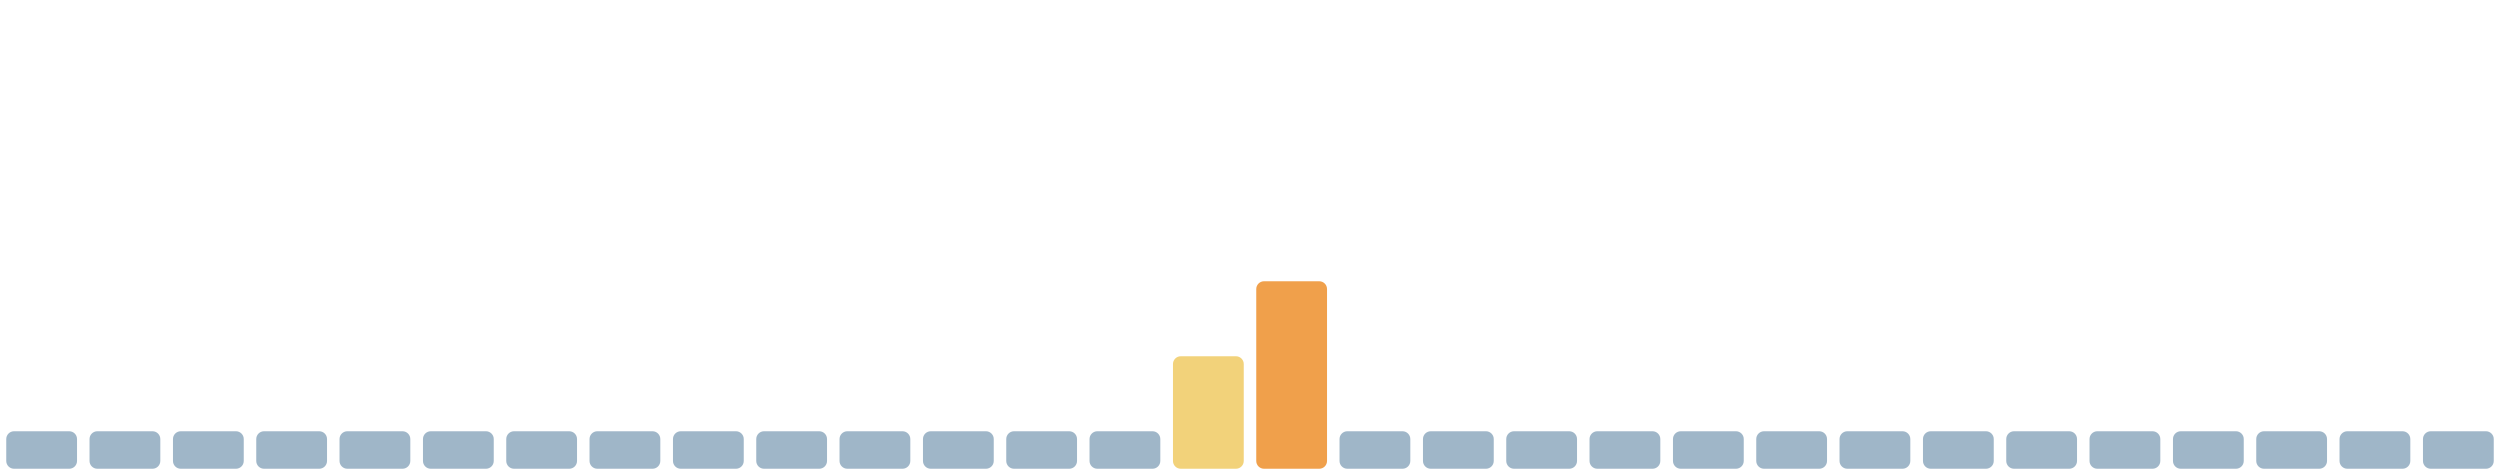
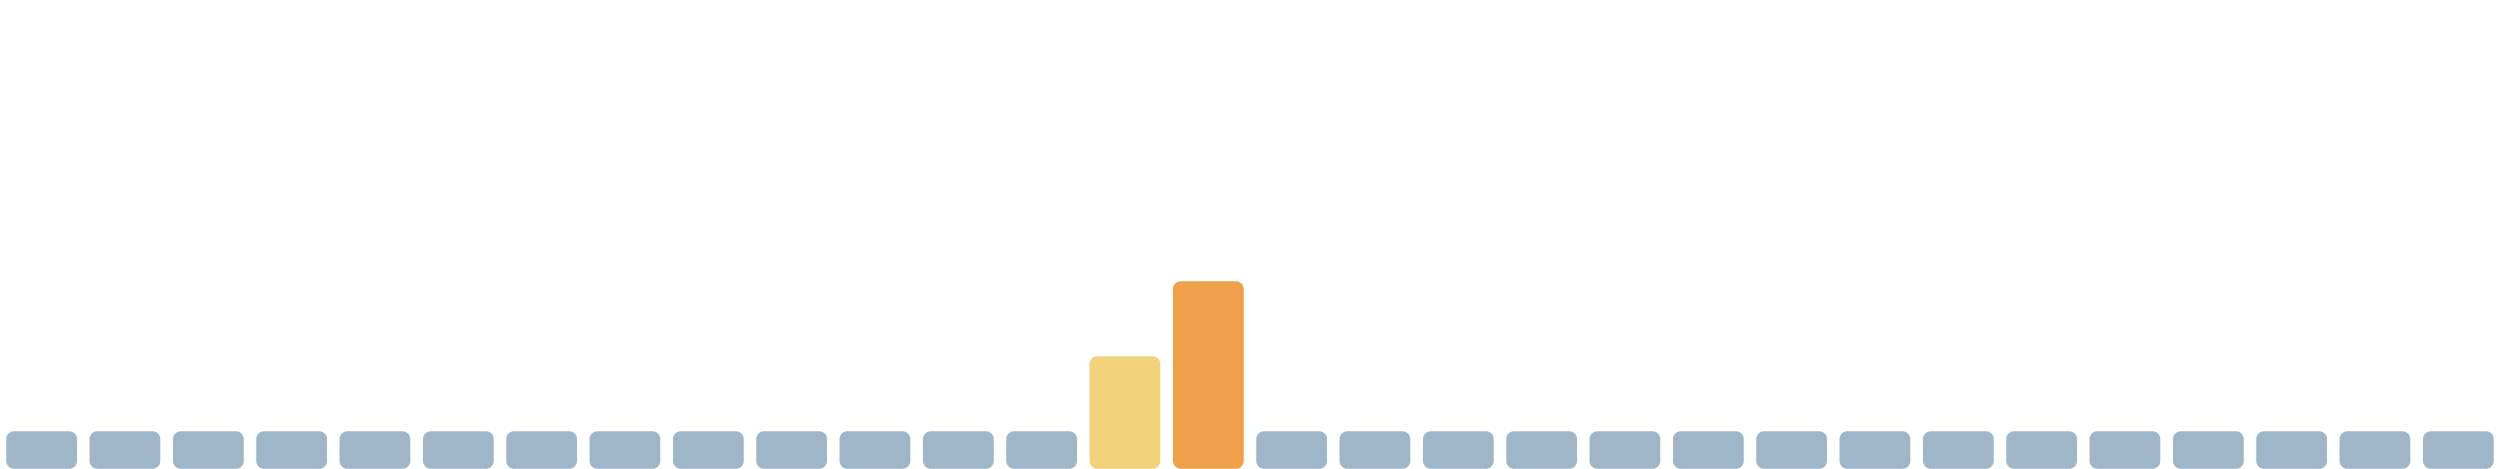
<svg xmlns="http://www.w3.org/2000/svg" viewBox="0 0 1600 300" width="1600" height="300" preserveAspectRatio="none" role="img" aria-label="Índice de huella climática de los últimos 30 días">
  <rect x="4.0" y="276" width="45.3" height="24" rx="5" fill="#9fb6c8" />
  <rect x="57.3" y="276" width="45.3" height="24" rx="5" fill="#9fb6c8" />
  <rect x="110.7" y="276" width="45.3" height="24" rx="5" fill="#9fb6c8" />
  <rect x="164.0" y="276" width="45.3" height="24" rx="5" fill="#9fb6c8" />
  <rect x="217.3" y="276" width="45.3" height="24" rx="5" fill="#9fb6c8" />
  <rect x="270.7" y="276" width="45.3" height="24" rx="5" fill="#9fb6c8" />
  <rect x="324.0" y="276" width="45.3" height="24" rx="5" fill="#9fb6c8" />
  <rect x="377.3" y="276" width="45.3" height="24" rx="5" fill="#9fb6c8" />
  <rect x="430.7" y="276" width="45.3" height="24" rx="5" fill="#9fb6c8" />
  <rect x="484.0" y="276" width="45.3" height="24" rx="5" fill="#9fb6c8" />
  <rect x="537.3" y="276" width="45.3" height="24" rx="5" fill="#9fb6c8" />
  <rect x="590.7" y="276" width="45.3" height="24" rx="5" fill="#9fb6c8" />
  <rect x="644.0" y="276" width="45.3" height="24" rx="5" fill="#9fb6c8" />
-   <rect x="697.3" y="276" width="45.3" height="24" rx="5" fill="#9fb6c8" />
-   <rect x="750.7" y="228" width="45.3" height="72" rx="5" fill="#f2d27a" />
-   <rect x="804.0" y="180" width="45.3" height="120" rx="5" fill="#f0a04b" />
+   <rect x="697.3" y="228" width="45.3" height="72" rx="5" fill="#f2d27a" />
+   <rect x="750.7" y="180" width="45.3" height="120" rx="5" fill="#f0a04b" />
+   <rect x="804.0" y="276" width="45.3" height="24" rx="5" fill="#9fb6c8" />
  <rect x="857.3" y="276" width="45.3" height="24" rx="5" fill="#9fb6c8" />
  <rect x="910.7" y="276" width="45.3" height="24" rx="5" fill="#9fb6c8" />
  <rect x="964.0" y="276" width="45.3" height="24" rx="5" fill="#9fb6c8" />
  <rect x="1017.3" y="276" width="45.3" height="24" rx="5" fill="#9fb6c8" />
  <rect x="1070.7" y="276" width="45.3" height="24" rx="5" fill="#9fb6c8" />
  <rect x="1124.0" y="276" width="45.3" height="24" rx="5" fill="#9fb6c8" />
  <rect x="1177.3" y="276" width="45.3" height="24" rx="5" fill="#9fb6c8" />
  <rect x="1230.7" y="276" width="45.3" height="24" rx="5" fill="#9fb6c8" />
  <rect x="1284.0" y="276" width="45.3" height="24" rx="5" fill="#9fb6c8" />
  <rect x="1337.3" y="276" width="45.3" height="24" rx="5" fill="#9fb6c8" />
  <rect x="1390.7" y="276" width="45.3" height="24" rx="5" fill="#9fb6c8" />
  <rect x="1444.0" y="276" width="45.3" height="24" rx="5" fill="#9fb6c8" />
  <rect x="1497.3" y="276" width="45.3" height="24" rx="5" fill="#9fb6c8" />
  <rect x="1550.7" y="276" width="45.3" height="24" rx="5" fill="#9fb6c8" />
</svg>
